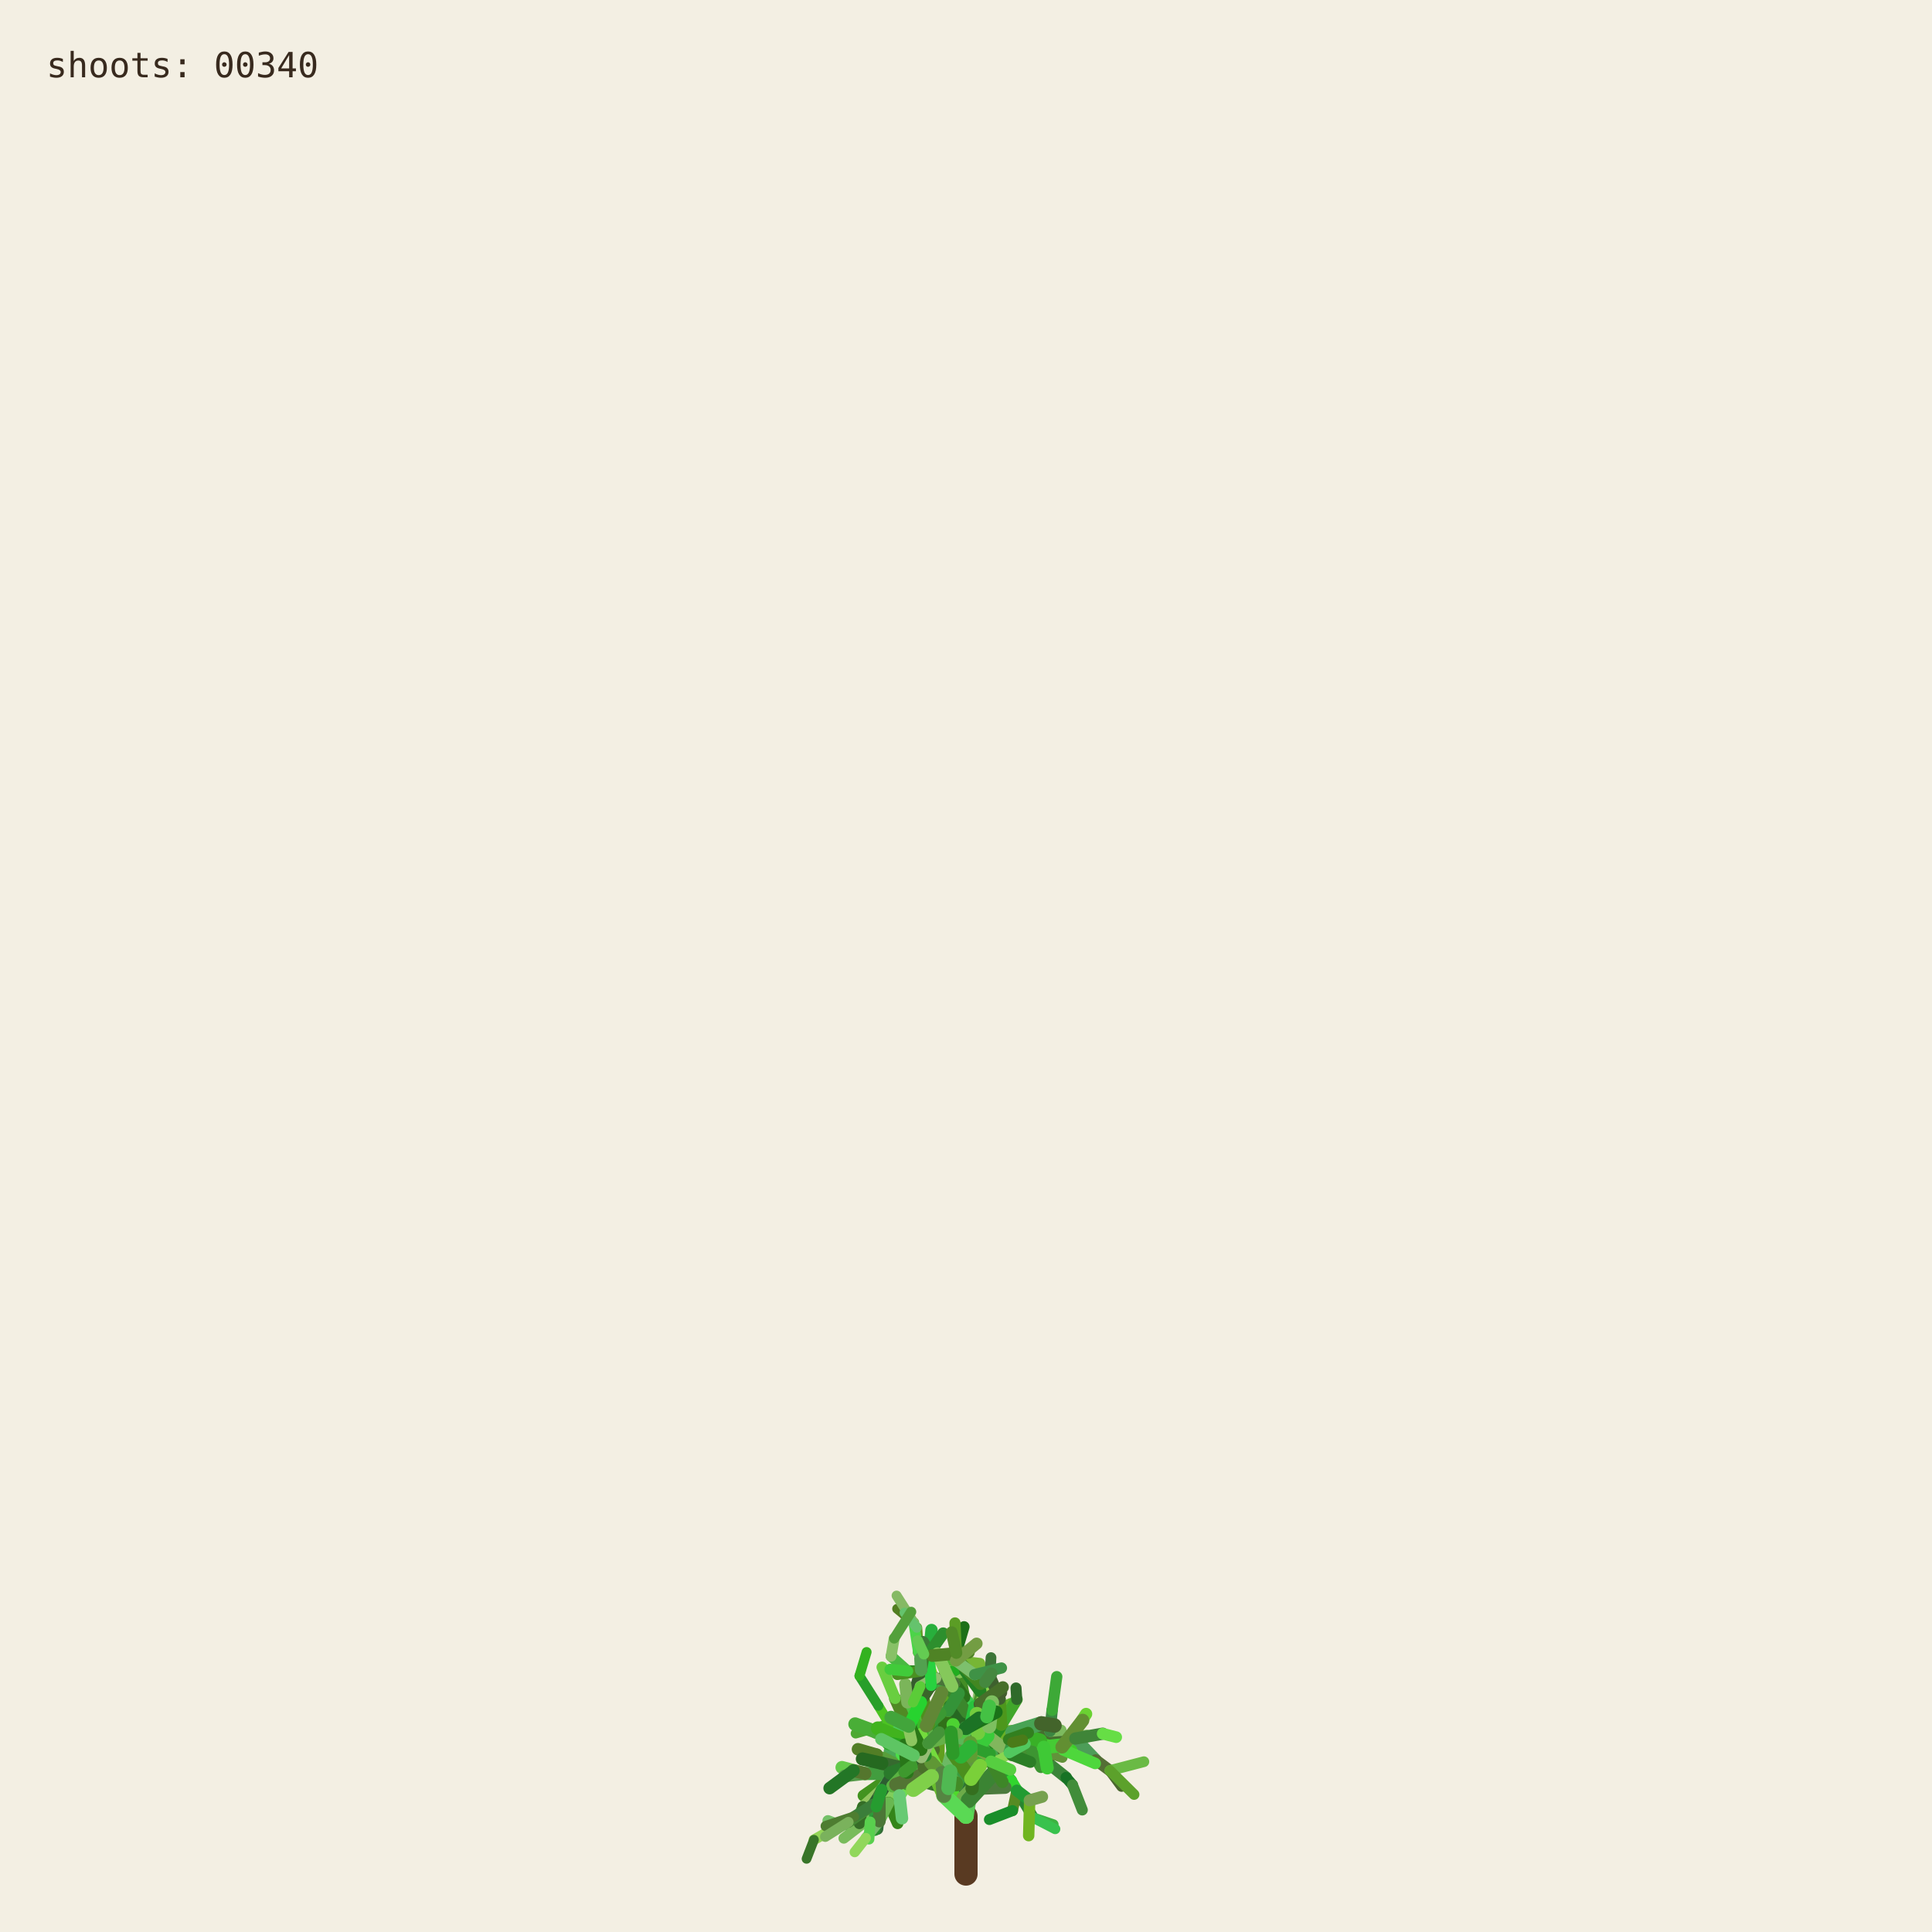
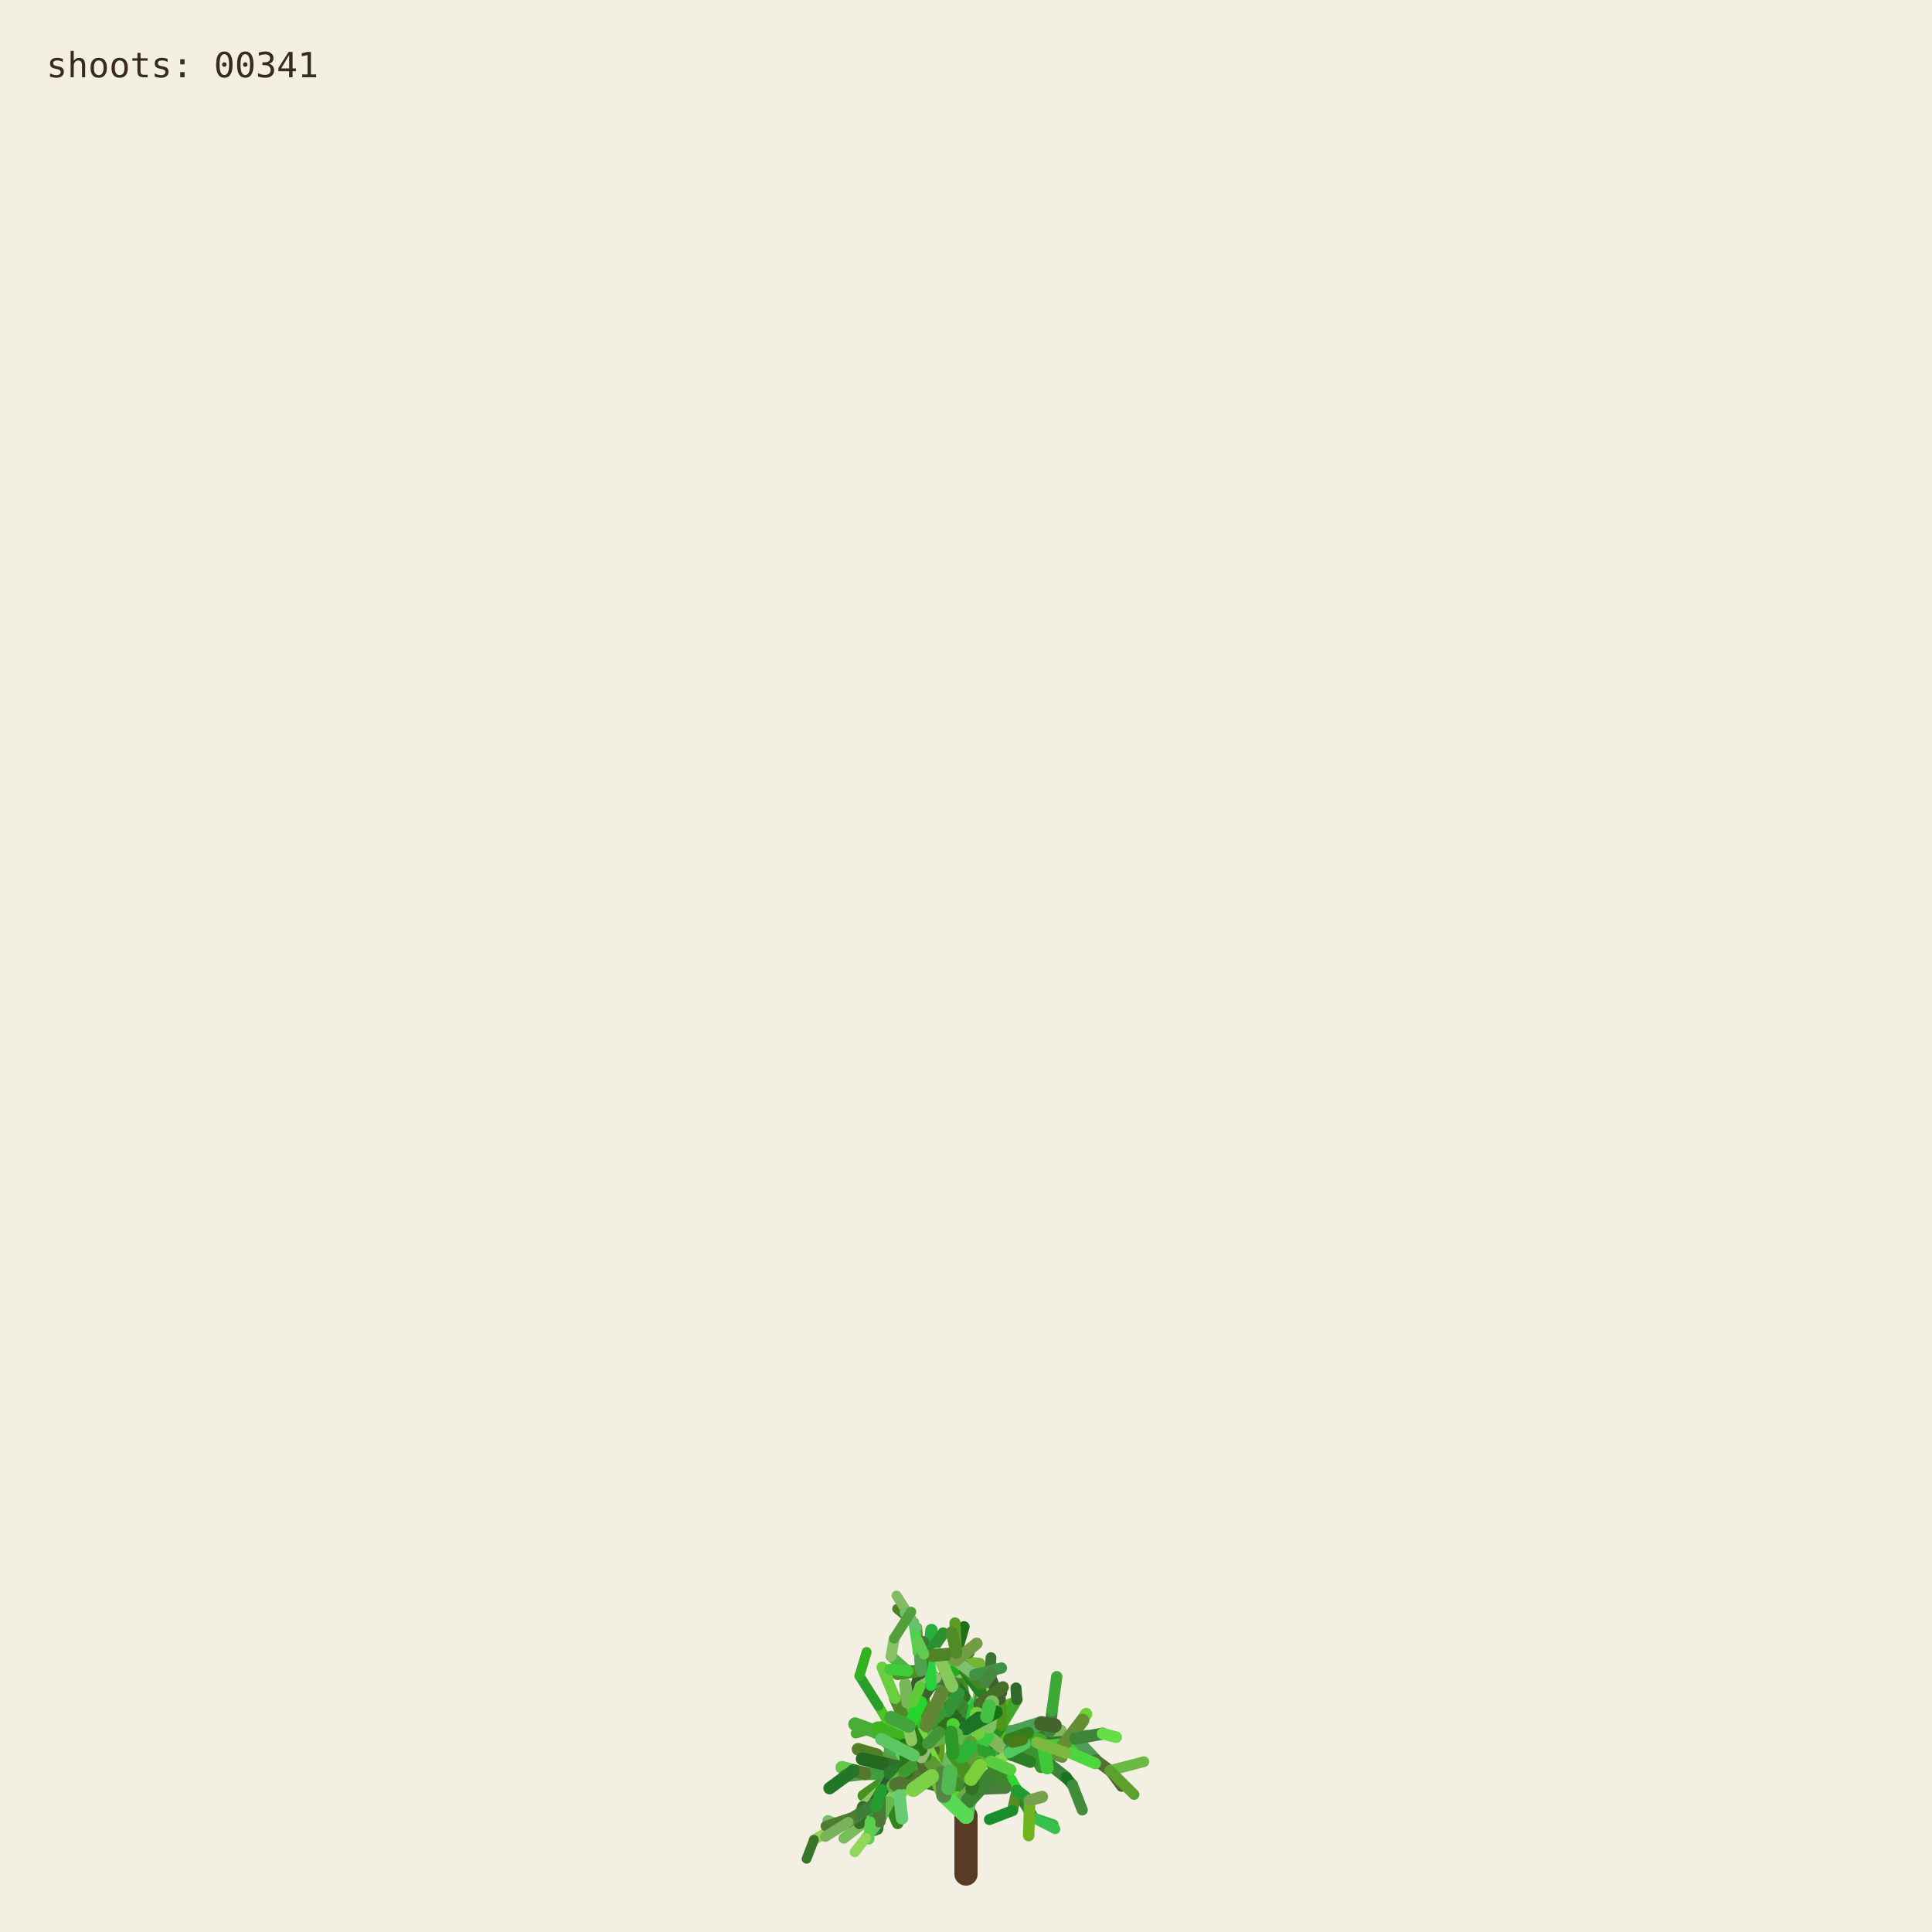
<svg xmlns="http://www.w3.org/2000/svg" viewBox="0 0 1000 1000" role="img" aria-labelledby="title desc">
  <rect width="1000" height="1000" fill="#f3efe3" />
  <g fill="none" stroke-linecap="round">
    <path d="M500 970 L500 940" stroke="#593a22" stroke-width="12" />
    <path d="M500.000 940.000 L494.591 923.254" stroke="hsl(89 50% 51%)" stroke-width="8.067" data-shoot="1" />
    <path d="M500.000 940.000 L498.548 930.480" stroke="hsl(108 42% 32%)" stroke-width="7.603" data-shoot="2" />
    <path d="M494.591 923.254 L485.237 916.016" stroke="hsl(129 39% 53%)" stroke-width="7.427" data-shoot="3" />
    <path d="M498.548 930.480 L502.606 920.794" stroke="hsl(125 41% 32%)" stroke-width="7.235" data-shoot="4" />
    <path d="M502.606 920.794 L496.770 905.343" stroke="hsl(93 34% 43%)" stroke-width="7.253" data-shoot="5" />
    <path d="M494.591 923.254 L497.365 909.040" stroke="hsl(116 35% 60%)" stroke-width="8.012" data-shoot="6" />
    <path d="M485.237 916.016 L485.497 897.710" stroke="hsl(89 69% 37%)" stroke-width="7.213" data-shoot="7" />
    <path d="M496.770 905.343 L501.215 895.004" stroke="hsl(92 66% 60%)" stroke-width="7.141" data-shoot="8" />
    <path d="M497.365 909.040 L506.164 896.866" stroke="hsl(126 59% 38%)" stroke-width="8.073" data-shoot="9" />
    <path d="M501.215 895.004 L510.832 888.548" stroke="hsl(91 35% 42%)" stroke-width="6.879" data-shoot="10" />
    <path d="M485.497 897.710 L493.416 891.622" stroke="hsl(104 36% 49%)" stroke-width="7.124" data-shoot="11" />
    <path d="M500.000 940.000 L490.927 925.443" stroke="hsl(108 70% 51%)" stroke-width="7.399" data-shoot="12" />
    <path d="M485.237 916.016 L479.157 913.325" stroke="hsl(112 69% 34%)" stroke-width="7.149" data-shoot="13" />
    <path d="M490.927 925.443 L481.351 921.527" stroke="hsl(111 58% 32%)" stroke-width="6.945" data-shoot="14" />
    <path d="M498.548 930.480 L503.173 925.799" stroke="hsl(98 40% 48%)" stroke-width="6.990" data-shoot="15" />
    <path d="M496.770 905.343 L505.035 888.845" stroke="hsl(101 68% 48%)" stroke-width="6.979" data-shoot="16" />
    <path d="M493.416 891.622 L508.817 896.643" stroke="hsl(128 70% 39%)" stroke-width="6.561" data-shoot="17" />
    <path d="M479.157 913.325 L469.750 899.500" stroke="hsl(95 57% 50%)" stroke-width="7.139" data-shoot="18" />
    <path d="M505.035 888.845 L508.436 880.301" stroke="hsl(98 53% 41%)" stroke-width="6.832" data-shoot="19" />
    <path d="M501.215 895.004 L501.550 888.479" stroke="hsl(112 68% 42%)" stroke-width="6.773" data-shoot="20" />
    <path d="M485.237 916.016 L479.029 908.697" stroke="hsl(100 57% 53%)" stroke-width="6.945" data-shoot="21" />
    <path d="M502.606 920.794 L496.127 911.207" stroke="hsl(123 62% 40%)" stroke-width="6.865" data-shoot="22" />
    <path d="M496.127 911.207 L497.635 896.782" stroke="hsl(93 65% 34%)" stroke-width="6.505" data-shoot="23" />
    <path d="M494.591 923.254 L500.793 909.571" stroke="hsl(113 71% 34%)" stroke-width="7.895" data-shoot="24" />
    <path d="M485.237 916.016 L479.462 917.793" stroke="hsl(99 66% 28%)" stroke-width="7.154" data-shoot="25" />
    <path d="M485.237 916.016 L473.231 912.147" stroke="hsl(93 38% 42%)" stroke-width="6.997" data-shoot="26" />
    <path d="M485.237 916.016 L473.737 913.680" stroke="hsl(114 35% 58%)" stroke-width="6.828" data-shoot="27" />
    <path d="M497.635 896.782 L497.395 881.015" stroke="hsl(110 56% 51%)" stroke-width="6.336" data-shoot="28" />
    <path d="M469.750 899.500 L453.522 896.436" stroke="hsl(121 37% 46%)" stroke-width="7.140" data-shoot="29" />
    <path d="M481.351 921.527 L469.530 923.105" stroke="hsl(126 55% 40%)" stroke-width="6.995" data-shoot="30" />
    <path d="M505.035 888.845 L499.035 878.436" stroke="hsl(88 42% 31%)" stroke-width="6.545" data-shoot="31" />
    <path d="M502.606 920.794 L507.653 911.330" stroke="hsl(99 57% 28%)" stroke-width="6.856" data-shoot="32" />
    <path d="M481.351 921.527 L478.279 914.724" stroke="hsl(122 35% 29%)" stroke-width="6.742" data-shoot="33" />
    <path d="M508.817 896.643 L522.168 900.369" stroke="hsl(122 67% 50%)" stroke-width="6.210" data-shoot="34" />
    <path d="M479.029 908.697 L477.185 899.261" stroke="hsl(124 64% 35%)" stroke-width="6.693" data-shoot="35" />
    <path d="M494.591 923.254 L498.563 913.442" stroke="hsl(122 45% 42%)" stroke-width="7.987" data-shoot="36" />
    <path d="M473.737 913.680 L467.283 915.265" stroke="hsl(125 60% 37%)" stroke-width="6.814" data-shoot="37" />
    <path d="M481.351 921.527 L469.226 908.135" stroke="hsl(113 69% 37%)" stroke-width="6.660" data-shoot="38" />
    <path d="M473.231 912.147 L461.374 919.424" stroke="hsl(100 70% 60%)" stroke-width="6.453" data-shoot="39" />
    <path d="M497.635 896.782 L500.334 886.420" stroke="hsl(108 47% 53%)" stroke-width="6.302" data-shoot="40" />
    <path d="M467.283 915.265 L455.168 929.331" stroke="hsl(120 40% 35%)" stroke-width="6.786" data-shoot="41" />
    <path d="M508.817 896.643 L512.869 911.725" stroke="hsl(110 63% 40%)" stroke-width="6.518" data-shoot="42" />
    <path d="M496.127 911.207 L497.987 905.795" stroke="hsl(115 70% 35%)" stroke-width="6.363" data-shoot="43" />
    <path d="M507.653 911.330 L512.674 910.357" stroke="hsl(104 36% 57%)" stroke-width="6.747" data-shoot="44" />
    <path d="M479.157 913.325 L470.181 917.185" stroke="hsl(95 64% 53%)" stroke-width="6.833" data-shoot="45" />
    <path d="M469.750 899.500 L469.633 881.151" stroke="hsl(111 38% 45%)" stroke-width="6.815" data-shoot="46" />
    <path d="M479.029 908.697 L480.879 892.655" stroke="hsl(102 44% 35%)" stroke-width="6.467" data-shoot="47" />
    <path d="M500.334 886.420 L507.457 881.593" stroke="hsl(118 47% 56%)" stroke-width="6.197" data-shoot="48" />
    <path d="M461.374 919.424 L446.935 929.431" stroke="hsl(102 65% 35%)" stroke-width="6.069" data-shoot="49" />
    <path d="M508.436 880.301 L507.585 871.602" stroke="hsl(97 61% 57%)" stroke-width="6.448" data-shoot="50" />
    <path d="M512.674 910.357 L523.304 921.702" stroke="hsl(122 61% 39%)" stroke-width="6.341" data-shoot="51" />
    <path d="M500.000 940.000 L501.279 931.882" stroke="hsl(118 51% 56%)" stroke-width="7.998" data-shoot="52" />
    <path d="M499.035 878.436 L496.590 865.625" stroke="hsl(103 58% 35%)" stroke-width="6.115" data-shoot="53" />
    <path d="M485.497 897.710 L488.970 892.287" stroke="hsl(123 54% 36%)" stroke-width="7.087" data-shoot="54" />
    <path d="M496.590 865.625 L495.009 855.557" stroke="hsl(97 49% 56%)" stroke-width="6.061" data-shoot="55" />
    <path d="M469.633 881.151 L484.418 870.623" stroke="hsl(128 48% 30%)" stroke-width="6.659" data-shoot="56" />
    <path d="M485.237 916.016 L477.752 911.974" stroke="hsl(90 58% 50%)" stroke-width="6.898" data-shoot="57" />
    <path d="M498.563 913.442 L502.383 908.863" stroke="hsl(97 61% 59%)" stroke-width="7.688" data-shoot="58" />
    <path d="M479.157 913.325 L464.639 921.037" stroke="hsl(94 69% 32%)" stroke-width="6.531" data-shoot="59" />
    <path d="M478.279 914.724 L471.794 900.929" stroke="hsl(117 71% 29%)" stroke-width="6.231" data-shoot="60" />
    <path d="M522.168 900.369 L536.734 901.964" stroke="hsl(111 46% 60%)" stroke-width="6.038" data-shoot="61" />
    <path d="M471.794 900.929 L465.848 895.170" stroke="hsl(103 40% 56%)" stroke-width="5.768" data-shoot="62" />
    <path d="M469.750 899.500 L468.128 889.982" stroke="hsl(93 64% 30%)" stroke-width="6.667" data-shoot="63" />
    <path d="M477.185 899.261 L475.657 893.582" stroke="hsl(113 52% 40%)" stroke-width="6.319" data-shoot="64" />
    <path d="M479.029 908.697 L474.737 903.891" stroke="hsl(93 52% 43%)" stroke-width="6.709" data-shoot="65" />
    <path d="M523.304 921.702 L526.314 926.781" stroke="hsl(119 67% 51%)" stroke-width="6.166" data-shoot="66" />
    <path d="M505.035 888.845 L507.387 875.338" stroke="hsl(96 40% 59%)" stroke-width="6.739" data-shoot="67" />
    <path d="M522.168 900.369 L537.413 908.545" stroke="hsl(99 61% 27%)" stroke-width="6.155" data-shoot="68" />
    <path d="M497.395 881.015 L483.011 868.683" stroke="hsl(129 53% 36%)" stroke-width="6.314" data-shoot="69" />
    <path d="M522.168 900.369 L534.219 906.339" stroke="hsl(108 48% 38%)" stroke-width="6.199" data-shoot="70" />
    <path d="M493.416 891.622 L507.262 882.093" stroke="hsl(127 63% 43%)" stroke-width="6.826" data-shoot="71" />
    <path d="M502.383 908.863 L508.238 907.761" stroke="hsl(99 66% 30%)" stroke-width="7.032" data-shoot="72" />
    <path d="M508.817 896.643 L514.829 892.790" stroke="hsl(125 40% 46%)" stroke-width="6.585" data-shoot="73" />
    <path d="M468.128 889.982 L473.133 877.764" stroke="hsl(115 52% 51%)" stroke-width="6.671" data-shoot="74" />
    <path d="M465.848 895.170 L460.313 892.280" stroke="hsl(102 70% 44%)" stroke-width="5.549" data-shoot="75" />
    <path d="M468.128 889.982 L463.284 879.089" stroke="hsl(94 59% 34%)" stroke-width="6.302" data-shoot="76" />
    <path d="M461.374 919.424 L456.357 926.300" stroke="hsl(126 42% 53%)" stroke-width="6.125" data-shoot="77" />
    <path d="M483.011 868.683 L476.458 865.059" stroke="hsl(124 68% 42%)" stroke-width="6.199" data-shoot="78" />
    <path d="M455.168 929.331 L454.837 939.862" stroke="hsl(125 68% 35%)" stroke-width="6.316" data-shoot="79" />
    <path d="M534.219 906.339 L550.383 905.736" stroke="hsl(112 63% 35%)" stroke-width="5.969" data-shoot="80" />
    <path d="M470.181 917.185 L459.860 933.116" stroke="hsl(100 53% 58%)" stroke-width="6.224" data-shoot="81" />
    <path d="M497.395 881.015 L484.197 869.260" stroke="hsl(122 53% 43%)" stroke-width="5.862" data-shoot="82" />
    <path d="M536.734 901.964 L543.504 896.023" stroke="hsl(116 68% 27%)" stroke-width="5.871" data-shoot="83" />
    <path d="M476.458 865.059 L469.801 864.922" stroke="hsl(112 62% 33%)" stroke-width="6.006" data-shoot="84" />
    <path d="M506.164 896.866 L524.059 896.699" stroke="hsl(91 64% 42%)" stroke-width="7.575" data-shoot="85" />
    <path d="M485.237 916.016 L472.910 908.590" stroke="hsl(102 57% 31%)" stroke-width="6.875" data-shoot="86" />
    <path d="M469.530 923.105 L465.520 929.278" stroke="hsl(107 67% 59%)" stroke-width="6.616" data-shoot="87" />
    <path d="M505.035 888.845 L509.868 870.612" stroke="hsl(101 57% 37%)" stroke-width="6.791" data-shoot="88" />
    <path d="M493.416 891.622 L509.951 888.485" stroke="hsl(92 44% 58%)" stroke-width="6.812" data-shoot="89" />
    <path d="M503.173 925.799 L520.191 925.155" stroke="hsl(105 34% 36%)" stroke-width="6.682" data-shoot="90" />
    <path d="M474.737 903.891 L466.772 894.583" stroke="hsl(116 48% 51%)" stroke-width="6.158" data-shoot="91" />
    <path d="M484.197 869.260 L475.358 855.233" stroke="hsl(100 34% 37%)" stroke-width="5.647" data-shoot="92" />
    <path d="M505.035 888.845 L500.829 880.951" stroke="hsl(127 58% 52%)" stroke-width="6.474" data-shoot="93" />
    <path d="M479.157 913.325 L471.905 914.367" stroke="hsl(125 48% 52%)" stroke-width="6.716" data-shoot="94" />
    <path d="M501.279 931.882 L513.403 918.671" stroke="hsl(114 44% 36%)" stroke-width="7.978" data-shoot="95" />
    <path d="M524.059 896.699 L540.269 904.338" stroke="hsl(108 35% 44%)" stroke-width="7.297" data-shoot="96" />
    <path d="M524.059 896.699 L540.170 897.356" stroke="hsl(125 52% 30%)" stroke-width="6.964" data-shoot="97" />
    <path d="M497.635 896.782 L497.191 889.399" stroke="hsl(88 69% 31%)" stroke-width="6.119" data-shoot="98" />
    <path d="M508.436 880.301 L513.376 874.721" stroke="hsl(89 59% 56%)" stroke-width="6.732" data-shoot="99" />
    <path d="M469.530 923.105 L461.520 917.825" stroke="hsl(113 54% 40%)" stroke-width="7.033" data-shoot="100" />
    <path d="M473.133 877.764 L476.780 864.372" stroke="hsl(110 34% 27%)" stroke-width="6.596" data-shoot="101" />
    <path d="M471.794 900.929 L479.914 884.001" stroke="hsl(126 41% 32%)" stroke-width="6.024" data-shoot="102" />
    <path d="M512.674 910.357 L522.333 907.203" stroke="hsl(103 64% 43%)" stroke-width="6.219" data-shoot="103" />
    <path d="M509.868 870.612 L506.361 863.395" stroke="hsl(120 56% 49%)" stroke-width="6.521" data-shoot="104" />
    <path d="M540.170 897.356 L556.575 899.863" stroke="hsl(100 40% 31%)" stroke-width="6.676" data-shoot="105" />
    <path d="M459.860 933.116 L464.616 943.790" stroke="hsl(105 68% 31%)" stroke-width="5.925" data-shoot="106" />
    <path d="M461.520 917.825 L453.738 908.211" stroke="hsl(98 54% 31%)" stroke-width="6.452" data-shoot="107" />
    <path d="M509.951 888.485 L523.296 882.278" stroke="hsl(97 61% 43%)" stroke-width="6.765" data-shoot="108" />
    <path d="M479.029 908.697 L460.671 906.383" stroke="hsl(128 39% 48%)" stroke-width="6.494" data-shoot="109" />
    <path d="M469.633 881.151 L468.563 871.658" stroke="hsl(98 38% 53%)" stroke-width="6.301" data-shoot="110" />
    <path d="M456.357 926.300 L446.582 935.154" stroke="hsl(90 47% 57%)" stroke-width="5.838" data-shoot="111" />
    <path d="M488.970 892.287 L490.829 885.358" stroke="hsl(104 63% 27%)" stroke-width="6.888" data-shoot="112" />
    <path d="M499.035 878.436 L493.946 871.238" stroke="hsl(110 61% 28%)" stroke-width="6.405" data-shoot="113" />
    <path d="M503.173 925.799 L503.949 916.037" stroke="hsl(108 61% 30%)" stroke-width="6.764" data-shoot="114" />
    <path d="M484.418 870.623 L497.330 862.535" stroke="hsl(119 70% 40%)" stroke-width="6.117" data-shoot="115" />
    <path d="M476.780 864.372 L482.198 858.124" stroke="hsl(97 71% 34%)" stroke-width="6.331" data-shoot="116" />
    <path d="M459.860 933.116 L450.375 943.022" stroke="hsl(119 67% 40%)" stroke-width="6.054" data-shoot="117" />
    <path d="M537.413 908.545 L551.771 920.000" stroke="hsl(119 40% 37%)" stroke-width="6.202" data-shoot="118" />
    <path d="M476.780 864.372 L481.041 855.578" stroke="hsl(128 51% 38%)" stroke-width="6.621" data-shoot="119" />
    <path d="M475.358 855.233 L474.548 842.544" stroke="hsl(89 65% 36%)" stroke-width="5.593" data-shoot="120" />
    <path d="M479.029 908.697 L479.467 893.313" stroke="hsl(105 42% 49%)" stroke-width="6.799" data-shoot="121" />
    <path d="M494.591 923.254 L484.466 914.996" stroke="hsl(104 48% 55%)" stroke-width="7.531" data-shoot="122" />
    <path d="M503.173 925.799 L503.396 917.056" stroke="hsl(104 56% 28%)" stroke-width="6.644" data-shoot="123" />
    <path d="M493.946 871.238 L489.038 865.959" stroke="hsl(102 40% 44%)" stroke-width="6.042" data-shoot="124" />
    <path d="M467.283 915.265 L457.242 909.920" stroke="hsl(103 45% 43%)" stroke-width="6.457" data-shoot="125" />
    <path d="M471.794 900.929 L454.133 896.956" stroke="hsl(89 50% 31%)" stroke-width="6.180" data-shoot="126" />
    <path d="M454.837 939.862 L454.096 946.606" stroke="hsl(125 36% 31%)" stroke-width="6.220" data-shoot="127" />
    <path d="M481.041 855.578 L482.155 843.709" stroke="hsl(129 63% 42%)" stroke-width="6.417" data-shoot="128" />
    <path d="M490.829 885.358 L492.861 872.817" stroke="hsl(95 65% 40%)" stroke-width="6.754" data-shoot="129" />
    <path d="M478.279 914.724 L465.635 903.587" stroke="hsl(96 66% 52%)" stroke-width="6.672" data-shoot="130" />
    <path d="M450.375 943.022 L434.576 944.722" stroke="hsl(127 55% 44%)" stroke-width="5.725" data-shoot="131" />
    <path d="M459.860 933.116 L451.962 941.801" stroke="hsl(127 54% 57%)" stroke-width="5.888" data-shoot="132" />
    <path d="M526.314 926.781 L534.894 940.878" stroke="hsl(125 53% 34%)" stroke-width="5.720" data-shoot="133" />
    <path d="M456.357 926.300 L449.709 941.533" stroke="hsl(112 47% 29%)" stroke-width="5.948" data-shoot="134" />
    <path d="M556.575 899.863 L562.434 898.624" stroke="hsl(99 39% 53%)" stroke-width="6.651" data-shoot="135" />
    <path d="M556.575 899.863 L567.158 910.979" stroke="hsl(128 34% 46%)" stroke-width="6.350" data-shoot="136" />
    <path d="M461.520 917.825 L447.767 917.982" stroke="hsl(118 43% 43%)" stroke-width="6.808" data-shoot="137" />
    <path d="M502.383 908.863 L502.275 894.506" stroke="hsl(114 52% 34%)" stroke-width="7.514" data-shoot="138" />
    <path d="M484.466 914.996 L469.919 914.610" stroke="hsl(90 45% 56%)" stroke-width="7.261" data-shoot="139" />
    <path d="M506.164 896.866 L511.996 893.538" stroke="hsl(100 40% 30%)" stroke-width="7.562" data-shoot="140" />
    <path d="M508.238 907.761 L516.195 908.520" stroke="hsl(102 44% 31%)" stroke-width="6.802" data-shoot="141" />
    <path d="M536.734 901.964 L544.250 907.905" stroke="hsl(91 54% 33%)" stroke-width="5.663" data-shoot="142" />
    <path d="M479.157 913.325 L471.950 914.117" stroke="hsl(102 39% 34%)" stroke-width="6.550" data-shoot="143" />
    <path d="M494.591 923.254 L482.152 919.513" stroke="hsl(104 56% 35%)" stroke-width="7.930" data-shoot="144" />
    <path d="M508.817 896.643 L515.085 912.072" stroke="hsl(125 43% 46%)" stroke-width="6.163" data-shoot="145" />
    <path d="M482.152 919.513 L467.316 907.872" stroke="hsl(97 66% 48%)" stroke-width="7.452" data-shoot="146" />
    <path d="M480.879 892.655 L475.418 881.125" stroke="hsl(88 59% 33%)" stroke-width="5.933" data-shoot="147" />
    <path d="M540.269 904.338 L549.716 904.178" stroke="hsl(92 48% 60%)" stroke-width="6.883" data-shoot="148" />
    <path d="M467.316 907.872 L467.480 902.032" stroke="hsl(120 56% 54%)" stroke-width="7.156" data-shoot="149" />
    <path d="M483.011 868.683 L480.032 858.496" stroke="hsl(90 69% 50%)" stroke-width="5.778" data-shoot="150" />
    <path d="M497.191 889.399 L491.630 882.997" stroke="hsl(116 51% 27%)" stroke-width="6.106" data-shoot="151" />
    <path d="M482.152 919.513 L478.791 913.069" stroke="hsl(91 53% 41%)" stroke-width="7.533" data-shoot="152" />
    <path d="M543.504 896.023 L549.105 895.596" stroke="hsl(100 40% 55%)" stroke-width="5.914" data-shoot="153" />
    <path d="M467.283 915.265 L456.437 912.665" stroke="hsl(113 38% 30%)" stroke-width="6.866" data-shoot="154" />
    <path d="M567.158 910.979 L574.486 916.440" stroke="hsl(88 35% 32%)" stroke-width="5.955" data-shoot="155" />
    <path d="M512.869 911.725 L518.866 922.323" stroke="hsl(106 54% 34%)" stroke-width="6.353" data-shoot="156" />
    <path d="M500.334 886.420 L490.418 872.350" stroke="hsl(110 51% 35%)" stroke-width="6.150" data-shoot="157" />
    <path d="M500.793 909.571 L498.095 899.473" stroke="hsl(109 69% 28%)" stroke-width="7.556" data-shoot="158" />
    <path d="M449.709 941.533 L436.765 951.498" stroke="hsl(102 42% 55%)" stroke-width="5.534" data-shoot="159" />
    <path d="M508.238 907.761 L518.302 892.720" stroke="hsl(117 63% 34%)" stroke-width="6.708" data-shoot="160" />
    <path d="M475.358 855.233 L472.993 839.858" stroke="hsl(119 62% 56%)" stroke-width="5.562" data-shoot="161" />
    <path d="M502.275 894.506 L504.670 883.372" stroke="hsl(128 65% 46%)" stroke-width="6.876" data-shoot="162" />
    <path d="M540.269 904.338 L544.102 907.850" stroke="hsl(99 35% 29%)" stroke-width="7.336" data-shoot="163" />
    <path d="M536.734 901.964 L554.643 905.916" stroke="hsl(112 68% 48%)" stroke-width="5.906" data-shoot="164" />
    <path d="M497.365 909.040 L505.842 901.224" stroke="hsl(91 65% 48%)" stroke-width="7.533" data-shoot="165" />
    <path d="M478.279 914.724 L467.960 905.929" stroke="hsl(128 59% 50%)" stroke-width="6.781" data-shoot="166" />
    <path d="M461.374 919.424 L451.958 934.122" stroke="hsl(127 35% 27%)" stroke-width="6.092" data-shoot="167" />
    <path d="M463.284 879.089 L456.576 862.947" stroke="hsl(103 59% 53%)" stroke-width="5.809" data-shoot="168" />
    <path d="M500.000 940.000 L488.580 929.317" stroke="hsl(117 64% 59%)" stroke-width="8.005" data-shoot="169" />
    <path d="M447.767 917.982 L435.801 914.831" stroke="hsl(108 55% 54%)" stroke-width="6.726" data-shoot="170" />
    <path d="M477.752 911.974 L468.826 903.841" stroke="hsl(89 70% 51%)" stroke-width="6.964" data-shoot="171" />
    <path d="M469.919 914.610 L460.892 917.724" stroke="hsl(121 49% 32%)" stroke-width="7.015" data-shoot="172" />
    <path d="M503.396 917.056 L509.013 905.051" stroke="hsl(120 50% 45%)" stroke-width="6.671" data-shoot="173" />
    <path d="M549.716 904.178 L554.177 899.548" stroke="hsl(106 62% 45%)" stroke-width="6.645" data-shoot="174" />
    <path d="M460.313 892.280 L442.892 897.267" stroke="hsl(106 54% 43%)" stroke-width="5.141" data-shoot="175" />
    <path d="M490.418 872.350 L480.658 869.975" stroke="hsl(120 49% 46%)" stroke-width="5.821" data-shoot="176" />
    <path d="M479.467 893.313 L480.721 885.946" stroke="hsl(94 40% 41%)" stroke-width="6.222" data-shoot="177" />
    <path d="M488.580 929.317 L489.421 919.838" stroke="hsl(107 36% 50%)" stroke-width="7.943" data-shoot="178" />
    <path d="M526.314 926.781 L524.087 937.173" stroke="hsl(90 60% 34%)" stroke-width="5.700" data-shoot="179" />
    <path d="M490.927 925.443 L475.469 921.381" stroke="hsl(110 44% 31%)" stroke-width="6.893" data-shoot="180" />
    <path d="M518.302 892.720 L526.275 879.623" stroke="hsl(109 60% 41%)" stroke-width="6.159" data-shoot="181" />
    <path d="M469.750 899.500 L470.711 894.119" stroke="hsl(100 45% 57%)" stroke-width="7.025" data-shoot="182" />
    <path d="M534.219 906.339 L538.815 914.656" stroke="hsl(113 50% 39%)" stroke-width="6.149" data-shoot="183" />
    <path d="M472.993 839.858 L464.334 832.716" stroke="hsl(88 58% 31%)" stroke-width="5.062" data-shoot="184" />
    <path d="M469.801 864.922 L461.240 857.253" stroke="hsl(116 48% 49%)" stroke-width="5.656" data-shoot="185" />
    <path d="M461.240 857.253 L462.820 848.066" stroke="hsl(98 42% 58%)" stroke-width="5.640" data-shoot="186" />
    <path d="M490.829 885.358 L496.165 876.536" stroke="hsl(123 48% 39%)" stroke-width="6.482" data-shoot="187" />
    <path d="M508.817 896.643 L523.679 908.324" stroke="hsl(95 38% 54%)" stroke-width="6.611" data-shoot="188" />
    <path d="M500.793 909.571 L510.860 898.419" stroke="hsl(120 58% 51%)" stroke-width="7.770" data-shoot="189" />
    <path d="M459.860 933.116 L453.365 941.926" stroke="hsl(97 61% 35%)" stroke-width="6.281" data-shoot="190" />
    <path d="M509.868 870.612 L510.029 864.082" stroke="hsl(111 56% 52%)" stroke-width="6.833" data-shoot="191" />
    <path d="M453.522 896.436 L442.603 892.401" stroke="hsl(111 52% 45%)" stroke-width="7.032" data-shoot="192" />
    <path d="M543.504 896.023 L544.565 885.256" stroke="hsl(125 39% 38%)" stroke-width="5.927" data-shoot="193" />
    <path d="M482.198 858.124 L494.767 859.537" stroke="hsl(105 58% 45%)" stroke-width="6.146" data-shoot="194" />
    <path d="M497.987 905.795 L491.843 897.531" stroke="hsl(125 41% 48%)" stroke-width="6.386" data-shoot="195" />
    <path d="M493.946 871.238 L484.320 868.578" stroke="hsl(105 34% 34%)" stroke-width="5.939" data-shoot="196" />
    <path d="M477.185 899.261 L478.390 887.971" stroke="hsl(112 65% 44%)" stroke-width="6.377" data-shoot="197" />
    <path d="M434.576 944.722 L428.556 942.373" stroke="hsl(112 41% 58%)" stroke-width="5.738" data-shoot="198" />
    <path d="M497.987 905.795 L503.196 904.331" stroke="hsl(89 46% 31%)" stroke-width="5.847" data-shoot="199" />
    <path d="M467.316 907.872 L466.023 899.585" stroke="hsl(119 71% 58%)" stroke-width="7.258" data-shoot="200" />
    <path d="M526.314 926.781 L532.954 931.860" stroke="hsl(128 64% 37%)" stroke-width="6.148" data-shoot="201" />
    <path d="M467.960 905.929 L464.039 902.533" stroke="hsl(119 46% 49%)" stroke-width="6.612" data-shoot="202" />
    <path d="M477.185 899.261 L463.879 891.609" stroke="hsl(122 68% 41%)" stroke-width="6.319" data-shoot="203" />
    <path d="M475.469 921.381 L469.599 917.437" stroke="hsl(97 45% 44%)" stroke-width="6.783" data-shoot="204" />
    <path d="M478.279 914.724 L471.801 897.415" stroke="hsl(121 65% 58%)" stroke-width="6.714" data-shoot="205" />
    <path d="M554.177 899.548 L562.169 887.143" stroke="hsl(99 64% 51%)" stroke-width="6.341" data-shoot="206" />
    <path d="M526.275 879.623 L525.887 873.699" stroke="hsl(115 43% 29%)" stroke-width="5.721" data-shoot="207" />
    <path d="M481.041 855.578 L477.626 850.058" stroke="hsl(117 38% 35%)" stroke-width="6.581" data-shoot="208" />
    <path d="M496.770 905.343 L493.304 892.691" stroke="hsl(110 64% 51%)" stroke-width="6.797" data-shoot="209" />
    <path d="M469.750 899.500 L458.957 894.086" stroke="hsl(127 55% 55%)" stroke-width="6.620" data-shoot="210" />
    <path d="M490.927 925.443 L488.767 920.422" stroke="hsl(115 54% 36%)" stroke-width="6.870" data-shoot="211" />
    <path d="M481.041 855.578 L488.186 845.391" stroke="hsl(120 52% 37%)" stroke-width="6.098" data-shoot="212" />
    <path d="M451.958 934.122 L453.040 940.528" stroke="hsl(127 56% 39%)" stroke-width="6.131" data-shoot="213" />
    <path d="M460.313 892.280 L454.656 882.922" stroke="hsl(104 71% 45%)" stroke-width="5.122" data-shoot="214" />
    <path d="M471.950 914.117 L461.960 924.503" stroke="hsl(107 46% 48%)" stroke-width="6.541" data-shoot="215" />
    <path d="M446.582 935.154 L444.222 940.468" stroke="hsl(117 55% 46%)" stroke-width="5.688" data-shoot="216" />
    <path d="M488.767 920.422 L492.003 908.765" stroke="hsl(114 38% 56%)" stroke-width="6.278" data-shoot="217" />
    <path d="M484.320 868.578 L476.319 872.885" stroke="hsl(94 38% 59%)" stroke-width="5.787" data-shoot="218" />
    <path d="M446.582 935.154 L444.839 943.820" stroke="hsl(108 47% 29%)" stroke-width="5.857" data-shoot="219" />
    <path d="M478.390 887.971 L477.758 878.744" stroke="hsl(107 53% 47%)" stroke-width="6.025" data-shoot="220" />
    <path d="M479.467 893.313 L486.497 886.860" stroke="hsl(115 50% 40%)" stroke-width="6.726" data-shoot="221" />
    <path d="M453.365 941.926 L452.737 947.232" stroke="hsl(123 57% 36%)" stroke-width="6.073" data-shoot="222" />
    <path d="M534.894 940.878 L545.223 944.367" stroke="hsl(122 49% 47%)" stroke-width="5.409" data-shoot="223" />
    <path d="M503.196 904.331 L515.896 911.448" stroke="hsl(89 43% 46%)" stroke-width="5.358" data-shoot="224" />
    <path d="M485.237 916.016 L476.520 905.335" stroke="hsl(129 69% 35%)" stroke-width="7.385" data-shoot="225" />
    <path d="M544.250 907.905 L549.888 909.742" stroke="hsl(93 43% 40%)" stroke-width="5.355" data-shoot="226" />
    <path d="M472.993 839.858 L464.068 825.878" stroke="hsl(97 38% 56%)" stroke-width="5.144" data-shoot="227" />
    <path d="M434.576 944.722 L421.301 952.270" stroke="hsl(91 60% 59%)" stroke-width="5.495" data-shoot="228" />
    <path d="M494.767 859.537 L507.151 860.969" stroke="hsl(89 55% 46%)" stroke-width="5.687" data-shoot="229" />
    <path d="M503.949 916.037 L499.042 904.226" stroke="hsl(98 40% 42%)" stroke-width="6.625" data-shoot="230" />
    <path d="M540.269 904.338 L551.739 903.138" stroke="hsl(113 59% 50%)" stroke-width="7.215" data-shoot="231" />
    <path d="M447.767 917.982 L437.293 919.201" stroke="hsl(111 36% 44%)" stroke-width="6.566" data-shoot="232" />
    <path d="M522.333 907.203 L524.104 901.882" stroke="hsl(127 46% 41%)" stroke-width="5.986" data-shoot="233" />
    <path d="M466.023 899.585 L454.343 894.568" stroke="hsl(106 71% 41%)" stroke-width="7.143" data-shoot="234" />
    <path d="M459.860 933.116 L455.001 942.905" stroke="hsl(106 42% 52%)" stroke-width="5.952" data-shoot="235" />
    <path d="M480.879 892.655 L477.773 878.511" stroke="hsl(95 66% 34%)" stroke-width="6.336" data-shoot="236" />
    <path d="M515.896 911.448 L522.014 908.183" stroke="hsl(95 62% 58%)" stroke-width="5.037" data-shoot="237" />
    <path d="M481.351 921.527 L476.872 909.429" stroke="hsl(115 42% 28%)" stroke-width="6.739" data-shoot="238" />
    <path d="M503.196 904.331 L512.636 907.835" stroke="hsl(120 56% 40%)" stroke-width="5.656" data-shoot="239" />
    <path d="M523.679 908.324 L533.273 912.012" stroke="hsl(116 54% 32%)" stroke-width="6.078" data-shoot="240" />
    <path d="M476.780 864.372 L482.640 856.940" stroke="hsl(107 40% 29%)" stroke-width="6.577" data-shoot="241" />
    <path d="M524.087 937.173 L512.117 941.790" stroke="hsl(128 69% 33%)" stroke-width="5.679" data-shoot="242" />
    <path d="M502.606 920.794 L493.263 907.558" stroke="hsl(96 65% 34%)" stroke-width="6.930" data-shoot="243" />
    <path d="M479.462 917.793 L463.714 923.683" stroke="hsl(91 38% 33%)" stroke-width="6.993" data-shoot="244" />
    <path d="M454.656 882.922 L444.853 867.435" stroke="hsl(121 60% 39%)" stroke-width="5.125" data-shoot="245" />
    <path d="M455.001 942.905 L448.124 951.360" stroke="hsl(111 39% 57%)" stroke-width="5.416" data-shoot="246" />
    <path d="M476.780 864.372 L478.194 856.177" stroke="hsl(111 64% 48%)" stroke-width="6.036" data-shoot="247" />
    <path d="M451.958 934.122 L439.120 943.117" stroke="hsl(108 45% 37%)" stroke-width="5.933" data-shoot="248" />
    <path d="M507.387 875.338 L499.698 864.888" stroke="hsl(120 58% 32%)" stroke-width="6.402" data-shoot="249" />
    <path d="M478.279 914.724 L483.073 905.683" stroke="hsl(92 45% 30%)" stroke-width="6.783" data-shoot="250" />
    <path d="M574.486 916.440 L580.555 924.651" stroke="hsl(91 39% 29%)" stroke-width="5.574" data-shoot="251" />
    <path d="M512.869 911.725 L522.960 916.007" stroke="hsl(111 59% 53%)" stroke-width="6.098" data-shoot="252" />
    <path d="M474.548 842.544 L468.165 834.692" stroke="hsl(125 44% 58%)" stroke-width="5.094" data-shoot="253" />
    <path d="M465.520 929.278 L466.882 941.152" stroke="hsl(127 48% 60%)" stroke-width="6.409" data-shoot="254" />
    <path d="M534.894 940.878 L546.168 946.695" stroke="hsl(129 55% 49%)" stroke-width="5.315" data-shoot="255" />
    <path d="M484.466 914.996 L476.326 898.157" stroke="hsl(99 69% 55%)" stroke-width="7.231" data-shoot="256" />
    <path d="M518.302 892.720 L517.497 879.389" stroke="hsl(96 69% 35%)" stroke-width="6.215" data-shoot="257" />
    <path d="M455.168 929.331 L455.195 942.644" stroke="hsl(101 37% 34%)" stroke-width="6.462" data-shoot="258" />
    <path d="M451.958 934.122 L441.974 940.357" stroke="hsl(119 37% 36%)" stroke-width="5.759" data-shoot="259" />
    <path d="M477.758 878.744 L481.953 872.378" stroke="hsl(104 41% 28%)" stroke-width="5.937" data-shoot="260" />
    <path d="M507.585 871.602 L496.313 859.908" stroke="hsl(101 60% 33%)" stroke-width="6.267" data-shoot="261" />
    <path d="M421.301 952.270 L417.473 962.130" stroke="hsl(108 48% 31%)" stroke-width="5.031" data-shoot="262" />
    <path d="M476.520 905.335 L459.850 902.309" stroke="hsl(116 69% 38%)" stroke-width="6.885" data-shoot="263" />
    <path d="M485.237 916.016 L481.859 912.186" stroke="hsl(94 48% 40%)" stroke-width="7.015" data-shoot="264" />
    <path d="M441.974 940.357 L427.440 945.186" stroke="hsl(97 44% 34%)" stroke-width="5.410" data-shoot="265" />
    <path d="M524.059 896.699 L538.371 900.885" stroke="hsl(112 64% 42%)" stroke-width="7.229" data-shoot="266" />
    <path d="M495.009 855.557 L498.988 841.996" stroke="hsl(117 63% 27%)" stroke-width="5.753" data-shoot="267" />
    <path d="M498.095 899.473 L499.889 894.538" stroke="hsl(118 40% 53%)" stroke-width="7.309" data-shoot="268" />
    <path d="M479.029 908.697 L474.007 899.731" stroke="hsl(121 56% 34%)" stroke-width="6.456" data-shoot="269" />
    <path d="M481.953 872.378 L481.179 858.629" stroke="hsl(128 68% 49%)" stroke-width="5.728" data-shoot="270" />
    <path d="M476.872 909.429 L480.452 902.331" stroke="hsl(93 35% 60%)" stroke-width="6.418" data-shoot="271" />
    <path d="M540.269 904.338 L542.064 915.101" stroke="hsl(116 58% 50%)" stroke-width="6.697" data-shoot="272" />
    <path d="M524.059 896.699 L539.015 892.057" stroke="hsl(128 39% 46%)" stroke-width="7.484" data-shoot="273" />
    <path d="M517.497 879.389 L512.424 867.764" stroke="hsl(101 35% 28%)" stroke-width="6.045" data-shoot="274" />
    <path d="M469.599 917.437 L468.264 903.139" stroke="hsl(110 65% 28%)" stroke-width="6.596" data-shoot="275" />
    <path d="M507.262 882.093 L518.016 876.028" stroke="hsl(94 35% 27%)" stroke-width="6.597" data-shoot="276" />
    <path d="M471.950 914.117 L467.983 917.161" stroke="hsl(111 54% 39%)" stroke-width="5.979" data-shoot="277" />
    <path d="M450.375 943.022 L449.782 951.910" stroke="hsl(115 58% 56%)" stroke-width="5.602" data-shoot="278" />
    <path d="M447.767 917.982 L441.779 916.449" stroke="hsl(88 45% 32%)" stroke-width="6.681" data-shoot="279" />
    <path d="M476.520 905.335 L470.437 893.451" stroke="hsl(108 68% 28%)" stroke-width="7.125" data-shoot="280" />
    <path d="M512.424 867.764 L512.935 857.978" stroke="hsl(115 35% 34%)" stroke-width="5.570" data-shoot="281" />
    <path d="M476.458 865.059 L464.485 866.733" stroke="hsl(98 63% 35%)" stroke-width="5.726" data-shoot="282" />
    <path d="M539.015 892.057 L545.795 893.123" stroke="hsl(95 40% 28%)" stroke-width="7.515" data-shoot="283" />
    <path d="M550.383 905.736 L566.861 912.755" stroke="hsl(113 66% 54%)" stroke-width="5.986" data-shoot="284" />
    <path d="M469.801 864.922 L460.668 864.056" stroke="hsl(117 58% 51%)" stroke-width="5.772" data-shoot="285" />
    <path d="M507.457 881.593 L519.078 873.313" stroke="hsl(95 45% 30%)" stroke-width="6.221" data-shoot="286" />
    <path d="M532.954 931.860 L532.442 950.127" stroke="hsl(88 69% 42%)" stroke-width="5.898" data-shoot="287" />
    <path d="M506.164 896.866 L505.650 887.220" stroke="hsl(97 58% 52%)" stroke-width="7.426" data-shoot="288" />
    <path d="M502.606 920.794 L507.315 913.942" stroke="hsl(94 62% 52%)" stroke-width="7.168" data-shoot="289" />
    <path d="M470.437 893.451 L476.570 881.079" stroke="hsl(123 69% 49%)" stroke-width="6.543" data-shoot="290" />
    <path d="M511.996 893.538 L513.407 881.172" stroke="hsl(101 43% 56%)" stroke-width="7.383" data-shoot="291" />
    <path d="M494.767 859.537 L504.469 866.754" stroke="hsl(108 40% 59%)" stroke-width="5.849" data-shoot="292" />
    <path d="M522.168 900.369 L532.150 896.839" stroke="hsl(108 61% 31%)" stroke-width="6.084" data-shoot="293" />
    <path d="M441.779 916.449 L429.394 925.562" stroke="hsl(122 54% 30%)" stroke-width="6.431" data-shoot="294" />
    <path d="M444.853 867.435 L448.551 855.094" stroke="hsl(112 70% 41%)" stroke-width="5.150" data-shoot="295" />
    <path d="M476.780 864.372 L477.703 858.846" stroke="hsl(107 48% 32%)" stroke-width="6.236" data-shoot="296" />
    <path d="M504.469 866.754 L518.347 863.358" stroke="hsl(125 40% 41%)" stroke-width="5.813" data-shoot="297" />
    <path d="M476.780 864.372 L476.416 858.472" stroke="hsl(118 34% 47%)" stroke-width="6.427" data-shoot="298" />
    <path d="M488.580 929.317 L484.086 919.320" stroke="hsl(95 61% 46%)" stroke-width="7.316" data-shoot="299" />
    <path d="M497.635 896.782 L507.444 890.147" stroke="hsl(113 53% 51%)" stroke-width="6.387" data-shoot="300" />
    <path d="M499.889 894.538 L515.550 886.181" stroke="hsl(119 65% 27%)" stroke-width="6.820" data-shoot="301" />
    <path d="M492.861 872.817 L485.220 855.859" stroke="hsl(97 50% 57%)" stroke-width="6.366" data-shoot="302" />
    <path d="M482.640 856.940 L501.266 855.231" stroke="hsl(93 56% 33%)" stroke-width="6.563" data-shoot="303" />
    <path d="M479.467 893.313 L487.446 876.076" stroke="hsl(88 43% 37%)" stroke-width="6.760" data-shoot="304" />
    <path d="M522.333 907.203 L530.648 902.602" stroke="hsl(127 52% 55%)" stroke-width="5.733" data-shoot="305" />
    <path d="M549.716 904.178 L560.372 890.467" stroke="hsl(89 48% 38%)" stroke-width="6.888" data-shoot="306" />
    <path d="M524.104 901.882 L529.332 900.595" stroke="hsl(90 66% 29%)" stroke-width="5.603" data-shoot="307" />
    <path d="M544.565 885.256 L546.972 867.843" stroke="hsl(117 51% 44%)" stroke-width="5.845" data-shoot="308" />
    <path d="M453.738 908.211 L444.085 905.408" stroke="hsl(90 54% 32%)" stroke-width="6.468" data-shoot="309" />
    <path d="M462.820 848.066 L471.619 834.293" stroke="hsl(106 46% 43%)" stroke-width="5.271" data-shoot="310" />
    <path d="M494.767 859.537 L505.492 850.709" stroke="hsl(88 40% 44%)" stroke-width="6.184" data-shoot="311" />
    <path d="M499.889 894.538 L506.777 889.392" stroke="hsl(126 61% 28%)" stroke-width="7.061" data-shoot="312" />
    <path d="M471.794 900.929 L470.433 894.928" stroke="hsl(94 48% 58%)" stroke-width="5.904" data-shoot="313" />
    <path d="M495.009 855.557 L494.303 840.022" stroke="hsl(93 62% 38%)" stroke-width="5.782" data-shoot="314" />
    <path d="M574.486 916.440 L592.054 911.858" stroke="hsl(101 46% 50%)" stroke-width="5.564" data-shoot="315" />
    <path d="M488.580 929.317 L487.546 917.863" stroke="hsl(103 34% 39%)" stroke-width="7.535" data-shoot="316" />
    <path d="M502.383 908.863 L502.226 902.111" stroke="hsl(95 50% 41%)" stroke-width="7.168" data-shoot="317" />
    <path d="M472.910 908.590 L456.129 900.162" stroke="hsl(123 47% 57%)" stroke-width="6.326" data-shoot="318" />
    <path d="M448.124 951.360 L442.395 958.640" stroke="hsl(94 61% 60%)" stroke-width="5.311" data-shoot="319" />
    <path d="M495.009 855.557 L492.626 844.831" stroke="hsl(95 56% 35%)" stroke-width="6.119" data-shoot="320" />
    <path d="M480.452 902.331 L495.343 897.335" stroke="hsl(103 42% 49%)" stroke-width="6.087" data-shoot="321" />
    <path d="M476.319 872.885 L472.591 881.079" stroke="hsl(106 59% 51%)" stroke-width="5.370" data-shoot="322" />
    <path d="M574.486 916.440 L586.997 928.842" stroke="hsl(95 58% 40%)" stroke-width="5.518" data-shoot="323" />
    <path d="M480.452 902.331 L486.176 896.579" stroke="hsl(112 45% 40%)" stroke-width="5.999" data-shoot="324" />
    <path d="M478.194 856.177 L474.990 849.185" stroke="hsl(111 54% 56%)" stroke-width="5.507" data-shoot="325" />
    <path d="M497.365 909.040 L502.174 904.394" stroke="hsl(124 60% 44%)" stroke-width="7.580" data-shoot="326" />
    <path d="M532.954 931.860 L539.391 930.023" stroke="hsl(91 34% 47%)" stroke-width="6.207" data-shoot="327" />
    <path d="M482.152 919.513 L472.736 926.260" stroke="hsl(96 59% 55%)" stroke-width="7.676" data-shoot="328" />
    <path d="M456.357 926.300 L453.586 935.120" stroke="hsl(125 61% 38%)" stroke-width="5.975" data-shoot="329" />
    <path d="M556.575 899.863 L570.734 897.355" stroke="hsl(114 41% 37%)" stroke-width="6.340" data-shoot="330" />
    <path d="M570.734 897.355 L577.751 899.156" stroke="hsl(107 70% 57%)" stroke-width="6.020" data-shoot="331" />
    <path d="M493.263 907.558 L492.246 896.518" stroke="hsl(117 59% 38%)" stroke-width="6.722" data-shoot="332" />
    <path d="M510.832 888.548 L512.074 883.120" stroke="hsl(120 50% 51%)" stroke-width="6.934" data-shoot="333" />
    <path d="M490.927 925.443 L491.857 916.931" stroke="hsl(121 43% 52%)" stroke-width="7.409" data-shoot="334" />
    <path d="M509.868 870.612 L513.135 866.184" stroke="hsl(115 37% 39%)" stroke-width="6.196" data-shoot="335" />
    <path d="M551.771 920.000 L555.140 923.895" stroke="hsl(129 67% 27%)" stroke-width="5.700" data-shoot="336" />
    <path d="M456.437 912.665 L446.344 910.418" stroke="hsl(116 53% 27%)" stroke-width="6.775" data-shoot="337" />
    <path d="M439.120 943.117 L427.176 950.655" stroke="hsl(99 36% 53%)" stroke-width="5.404" data-shoot="338" />
    <path d="M470.437 893.451 L461.194 888.933" stroke="hsl(116 47% 44%)" stroke-width="6.875" data-shoot="339" />
    <path d="M555.140 923.895 L560.193 936.833" stroke="hsl(115 42% 39%)" stroke-width="5.705" data-shoot="340" />
+     <path d="M536.734 901.964 L551.618 907.317" stroke="hsl(91 48% 49%)" stroke-width="5.999" data-shoot="341" />
  </g>
-   <text x="24" y="40" font-family="monospace" font-size="18" fill="#382a1e">shoots: 00340</text>
+   <text x="24" y="40" font-family="monospace" font-size="18" fill="#382a1e">shoots: 00341</text>
</svg>
